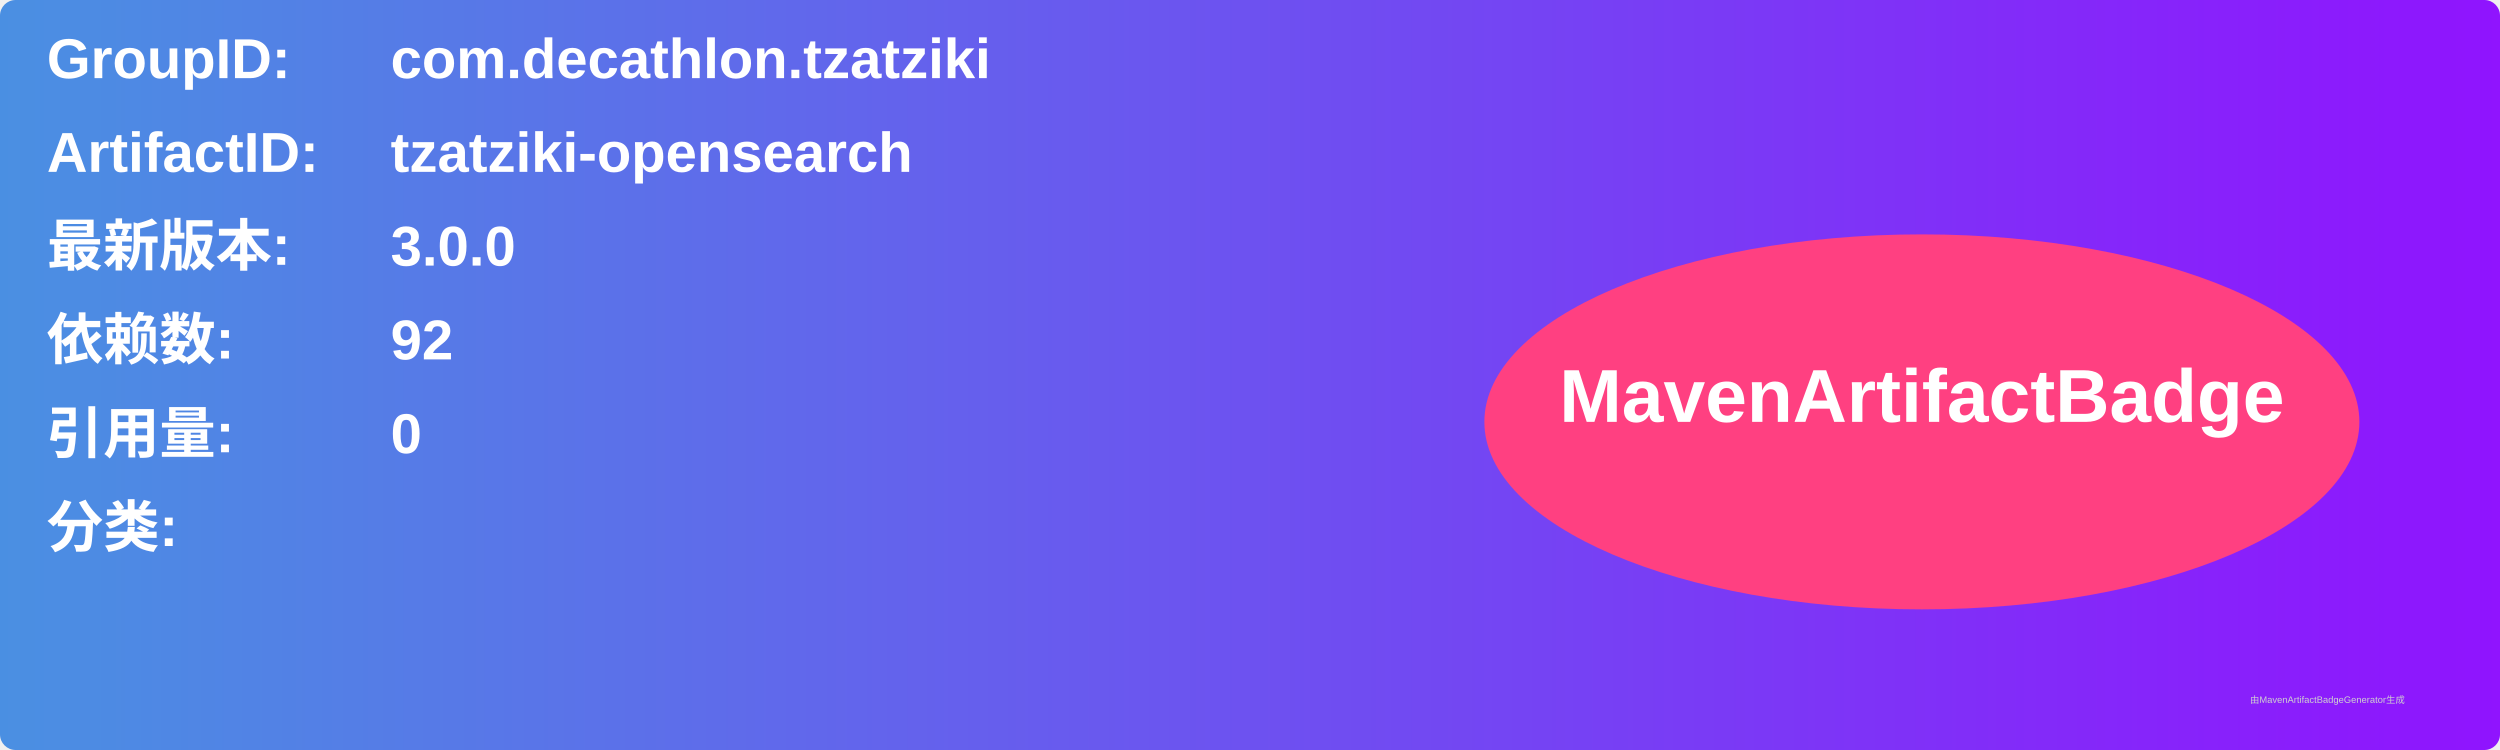
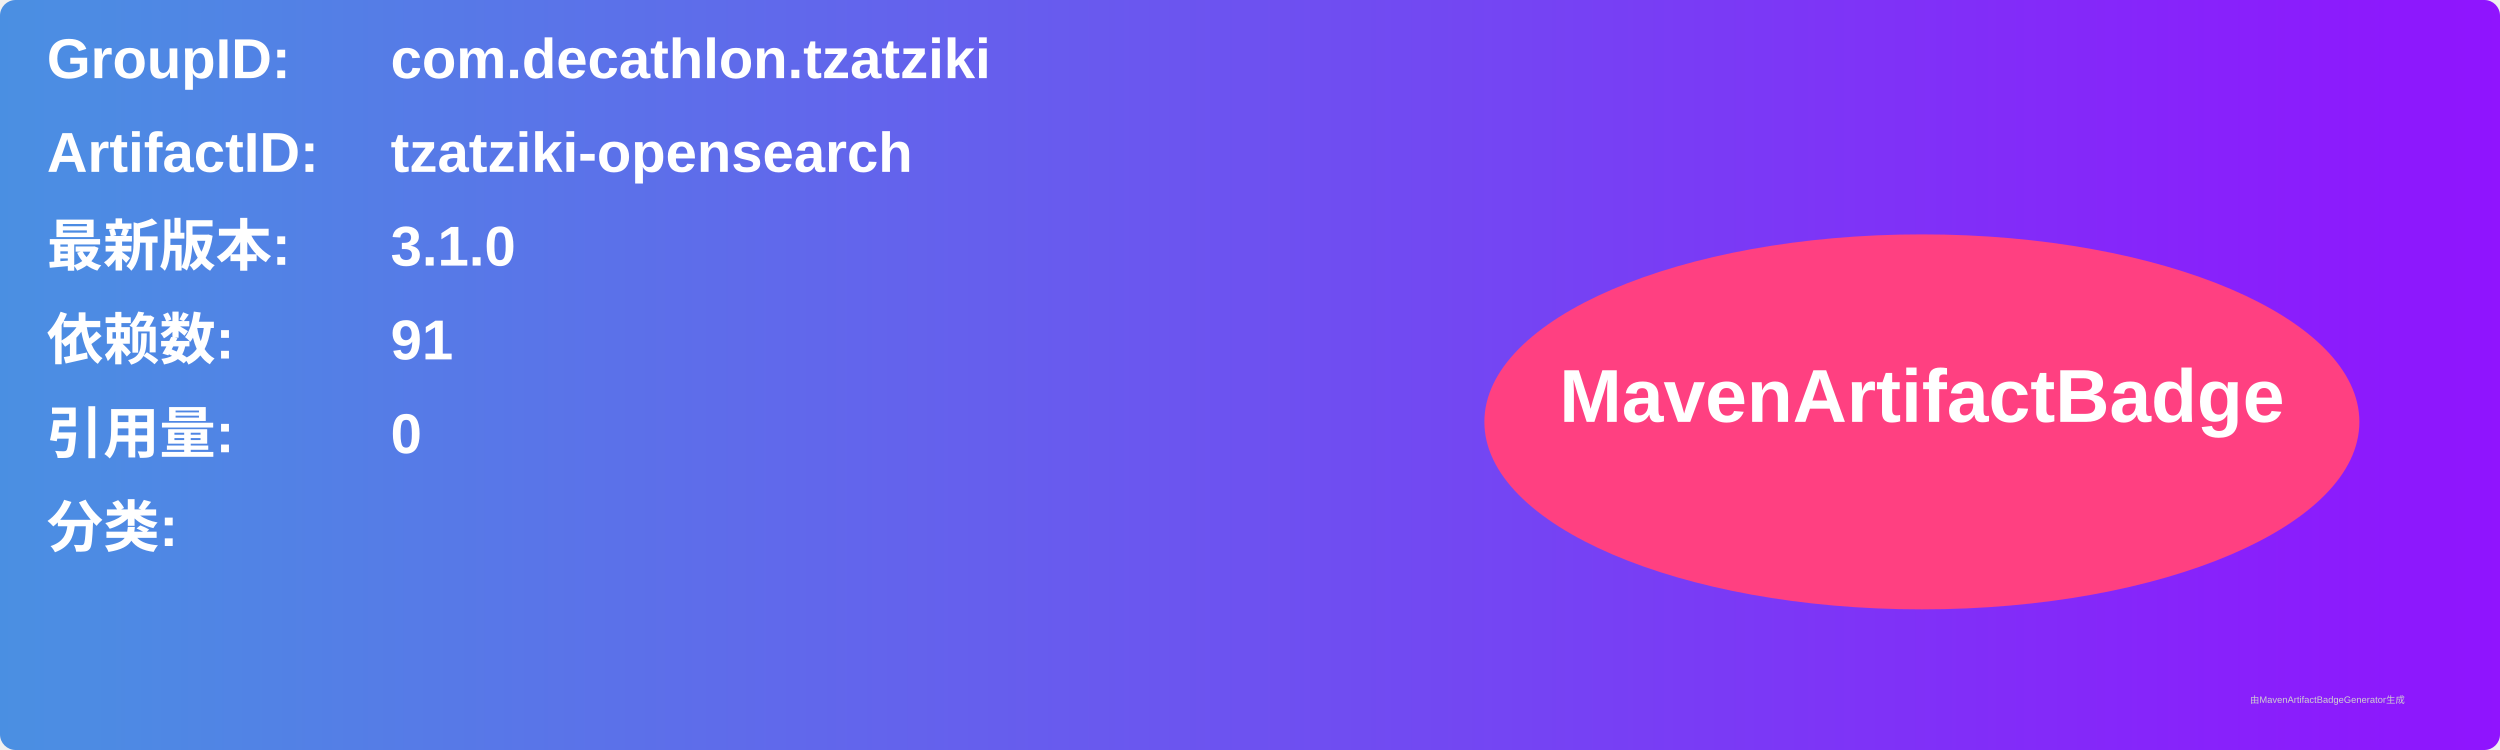
<svg xmlns="http://www.w3.org/2000/svg" width="800" height="240" viewBox="0 0 800 240">
  <linearGradient id="grad" x1="0%" y1="0%" x2="100%" y2="0%">
    <stop offset="0%" stop-color="#4a90e2" />
    <stop offset="100%" stop-color="#9013fe" />
  </linearGradient>
  <rect width="100%" height="100%" rx="5" ry="5" fill="url(#grad)" />
  <g transform="translate(15, 15)">
    <text x="0" y="10" font-family="Arial" font-size="18" fill="white" font-weight="bold" width="260">GroupID:</text>
    <text x="110" y="10" font-family="Arial" font-size="18" fill="white" font-weight="bold" width="460">com.decathlon.tzatziki</text>
    <text x="0" y="40" font-family="Arial" font-size="18" fill="white" font-weight="bold" width="260">ArtifactID:</text>
    <text x="110" y="40" font-family="Arial" font-size="18" fill="white" font-weight="bold" width="460">tzatziki-opensearch</text>
    <text x="0" y="70" font-family="Arial" font-size="18" fill="white" font-weight="bold">最新版本:</text>
    <text x="110" y="70" font-family="Arial" font-size="18" fill="white" font-weight="bold">
-       <tspan font-weight="bold">3.0.0</tspan>
+       <tspan font-weight="bold">3.1.0</tspan>
    </text>
    <text x="0" y="100" font-family="Arial" font-size="18" fill="white" font-weight="bold">依赖数: </text>
    <text x="110" y="100" font-family="Arial" font-size="18" fill="white">
-       <tspan font-weight="bold">92</tspan>
+       <tspan font-weight="bold">91</tspan>
    </text>
    <text x="0" y="130" font-family="Arial" font-size="18" fill="white" font-weight="bold">引用量: </text>
    <text x="110" y="130" font-family="Arial" font-size="18" fill="white">
      <tspan font-weight="bold">0</tspan>
    </text>
    <text x="0" y="160" font-family="Arial" font-size="18" fill="white" font-weight="bold">分类:</text>
    <text x="10" y="190" font-family="Arial" font-size="10" fill="white">
      <tspan font-weight="bold" />
    </text>
    <ellipse cx="600" cy="120" rx="140" ry="60" fill="#ff4081" />
    <text x="600" y="120" text-anchor="middle" font-family="Arial" font-size="24" fill="white" font-weight="bold">MavenArtifactBadge</text>
  </g>
  <text x="720" y="225" font-family="Arial" font-size="3" fill="#d0d0d0">由MavenArtifactBadgeGenerator生成</text>
</svg>
